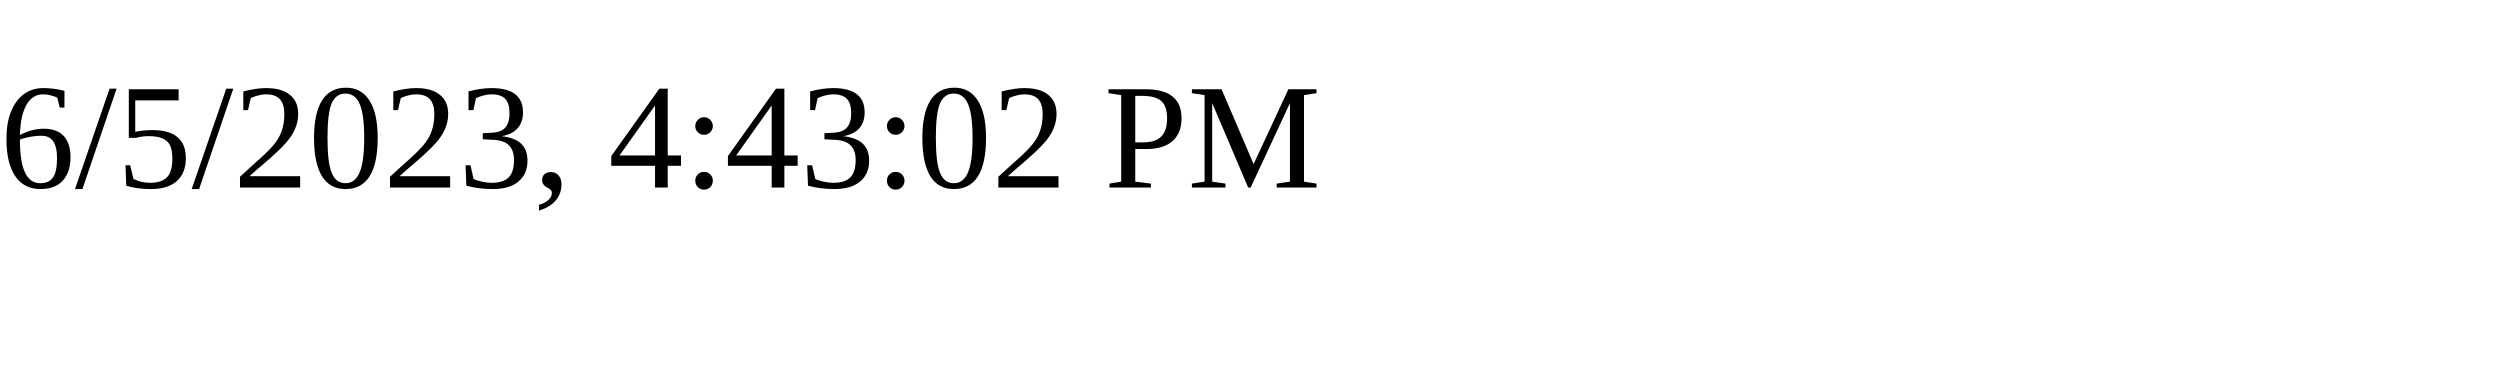
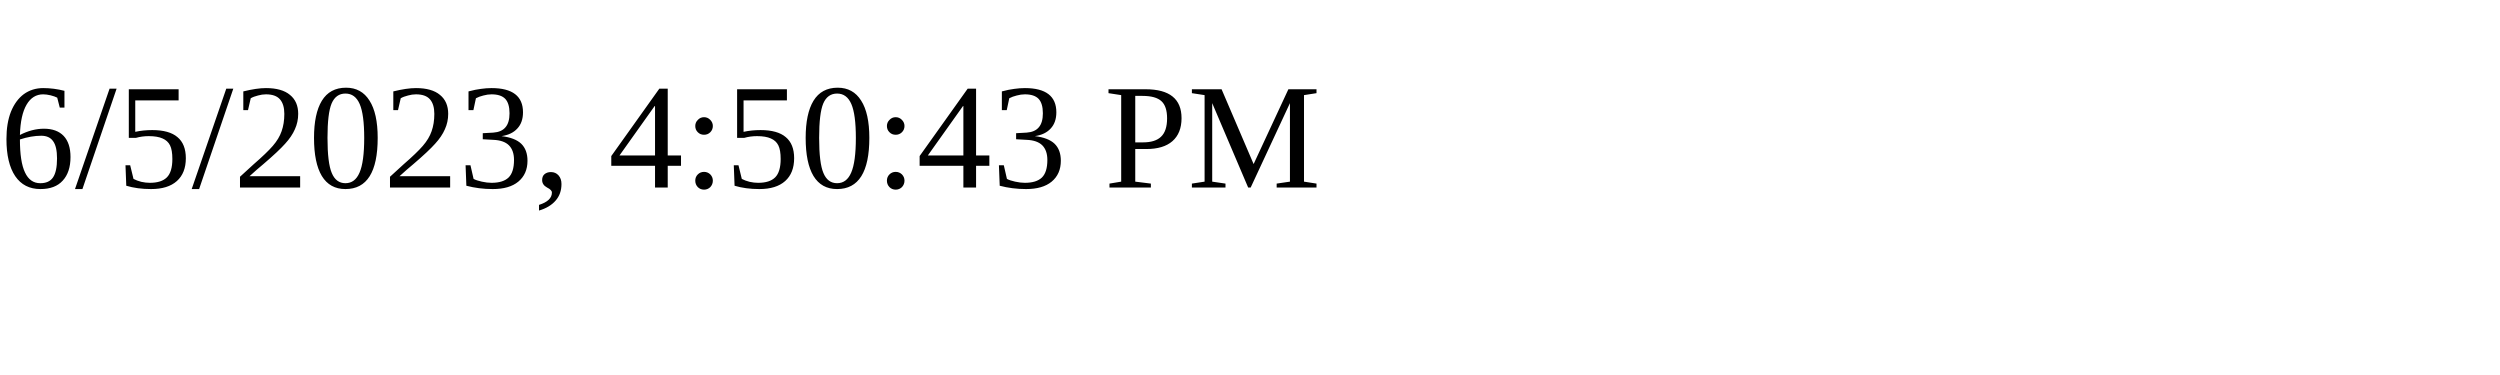
<svg xmlns="http://www.w3.org/2000/svg" height="30" width="200">
-   <text x="0" y="15">6/5/2023, 4:43:02 PM</text>
+   <text x="0" y="15">6/5/2023, 4:50:43 PM</text>
</svg>
